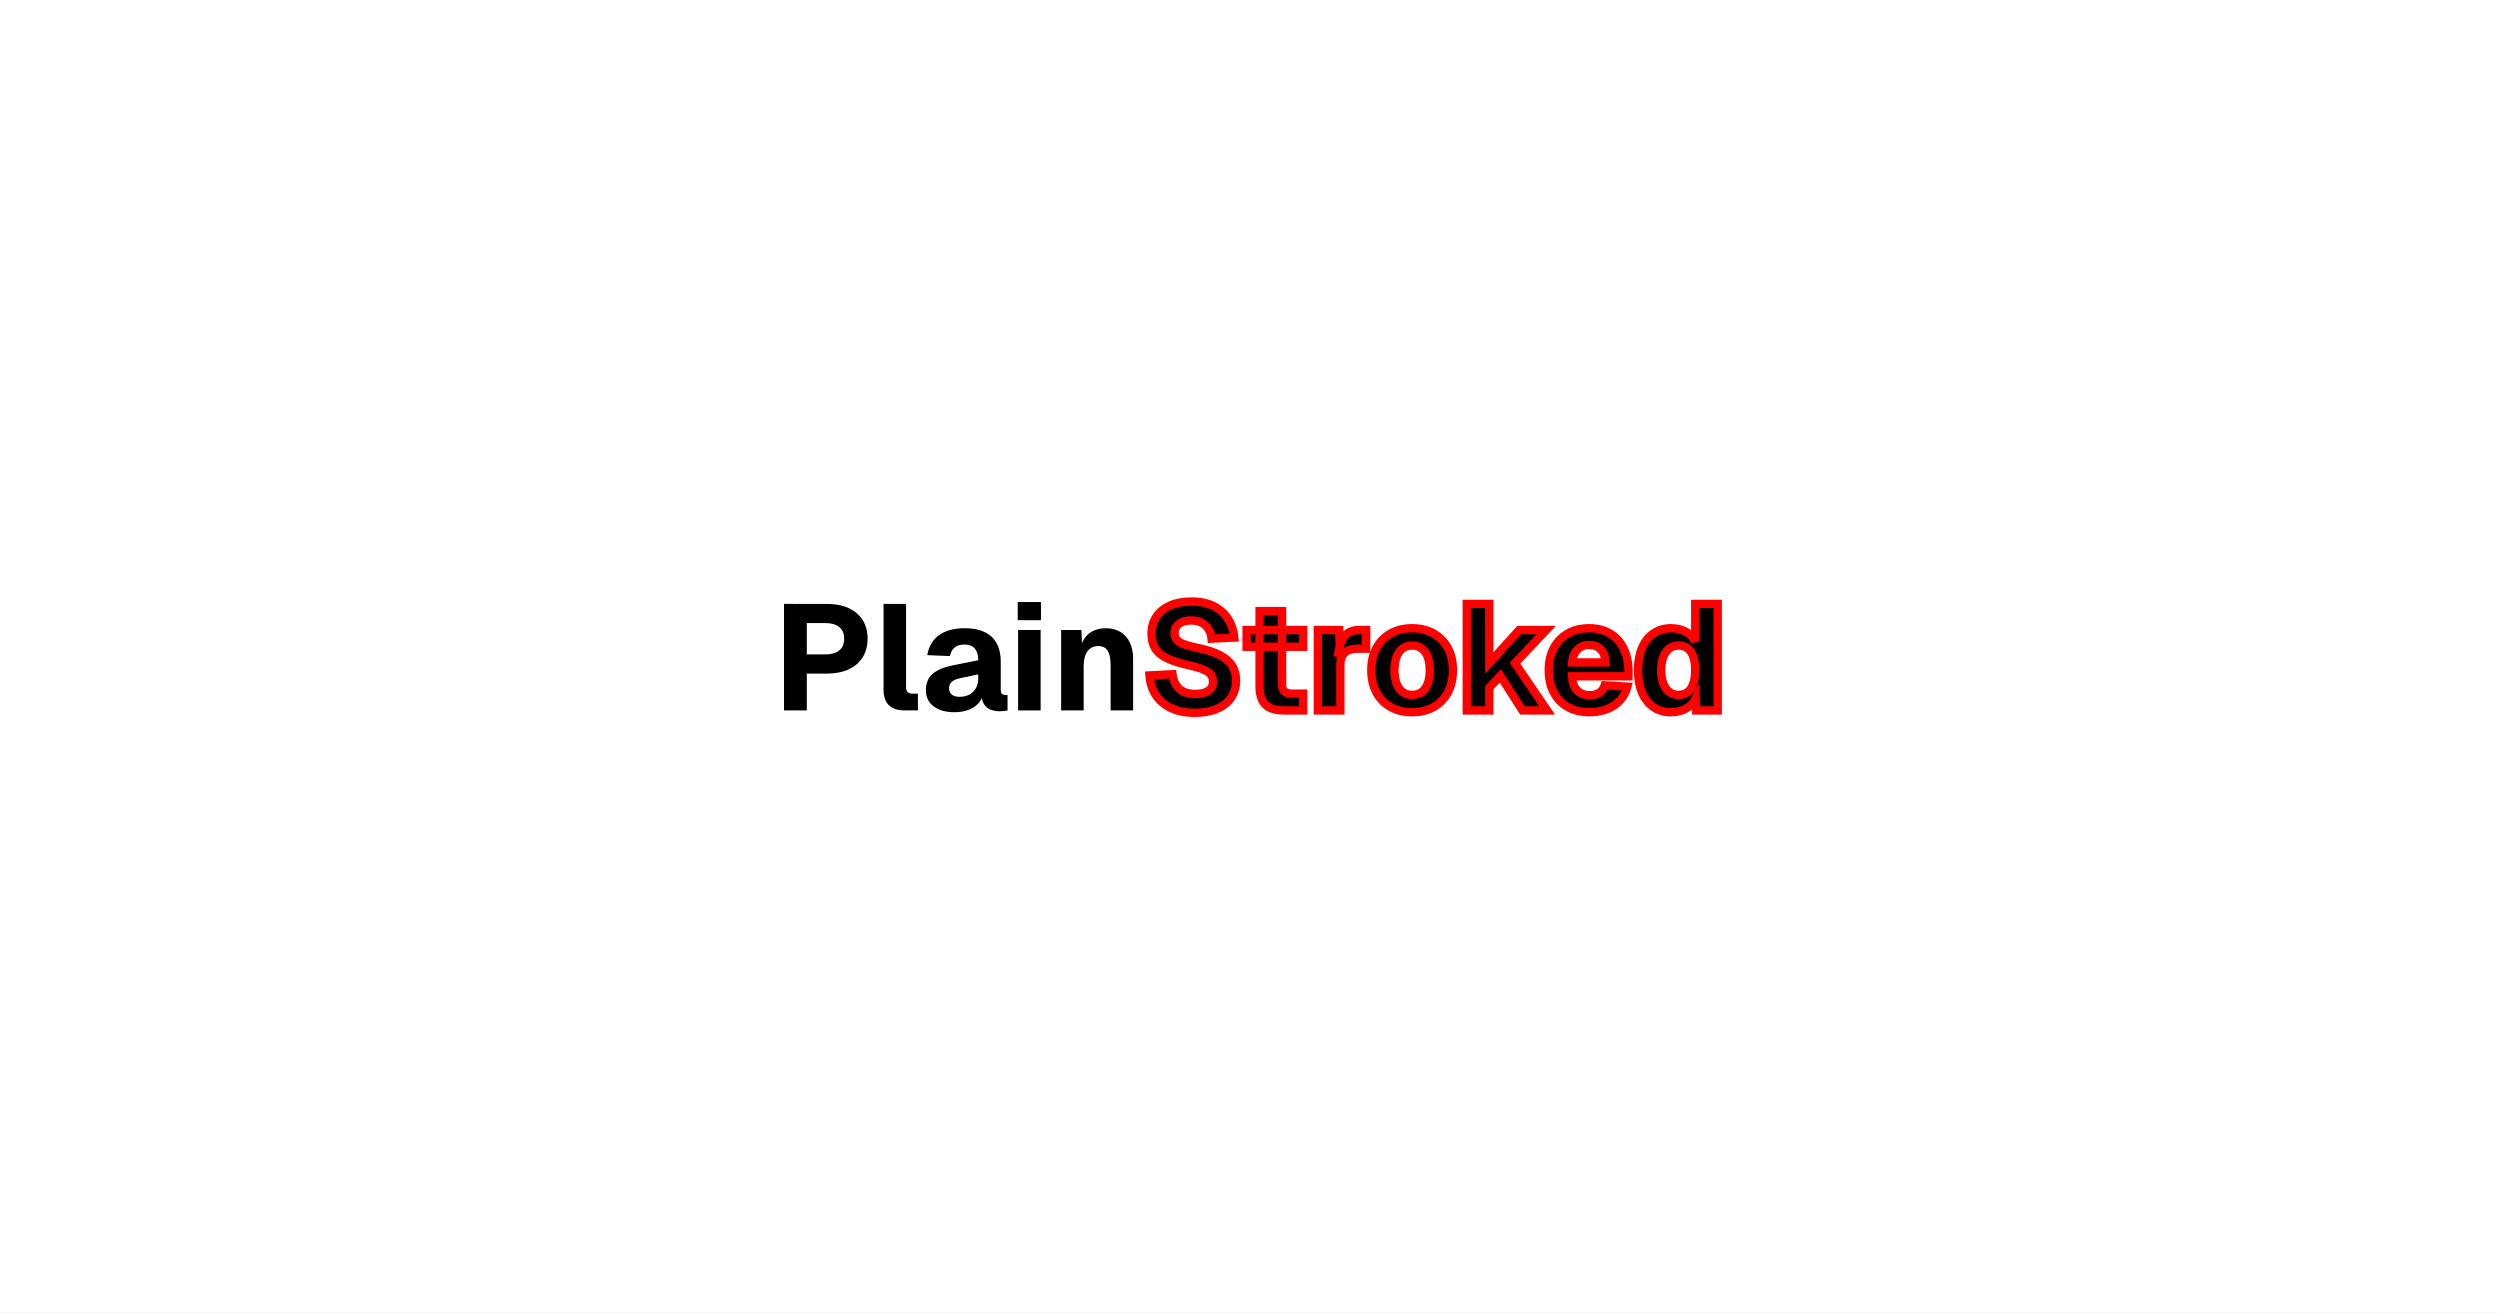
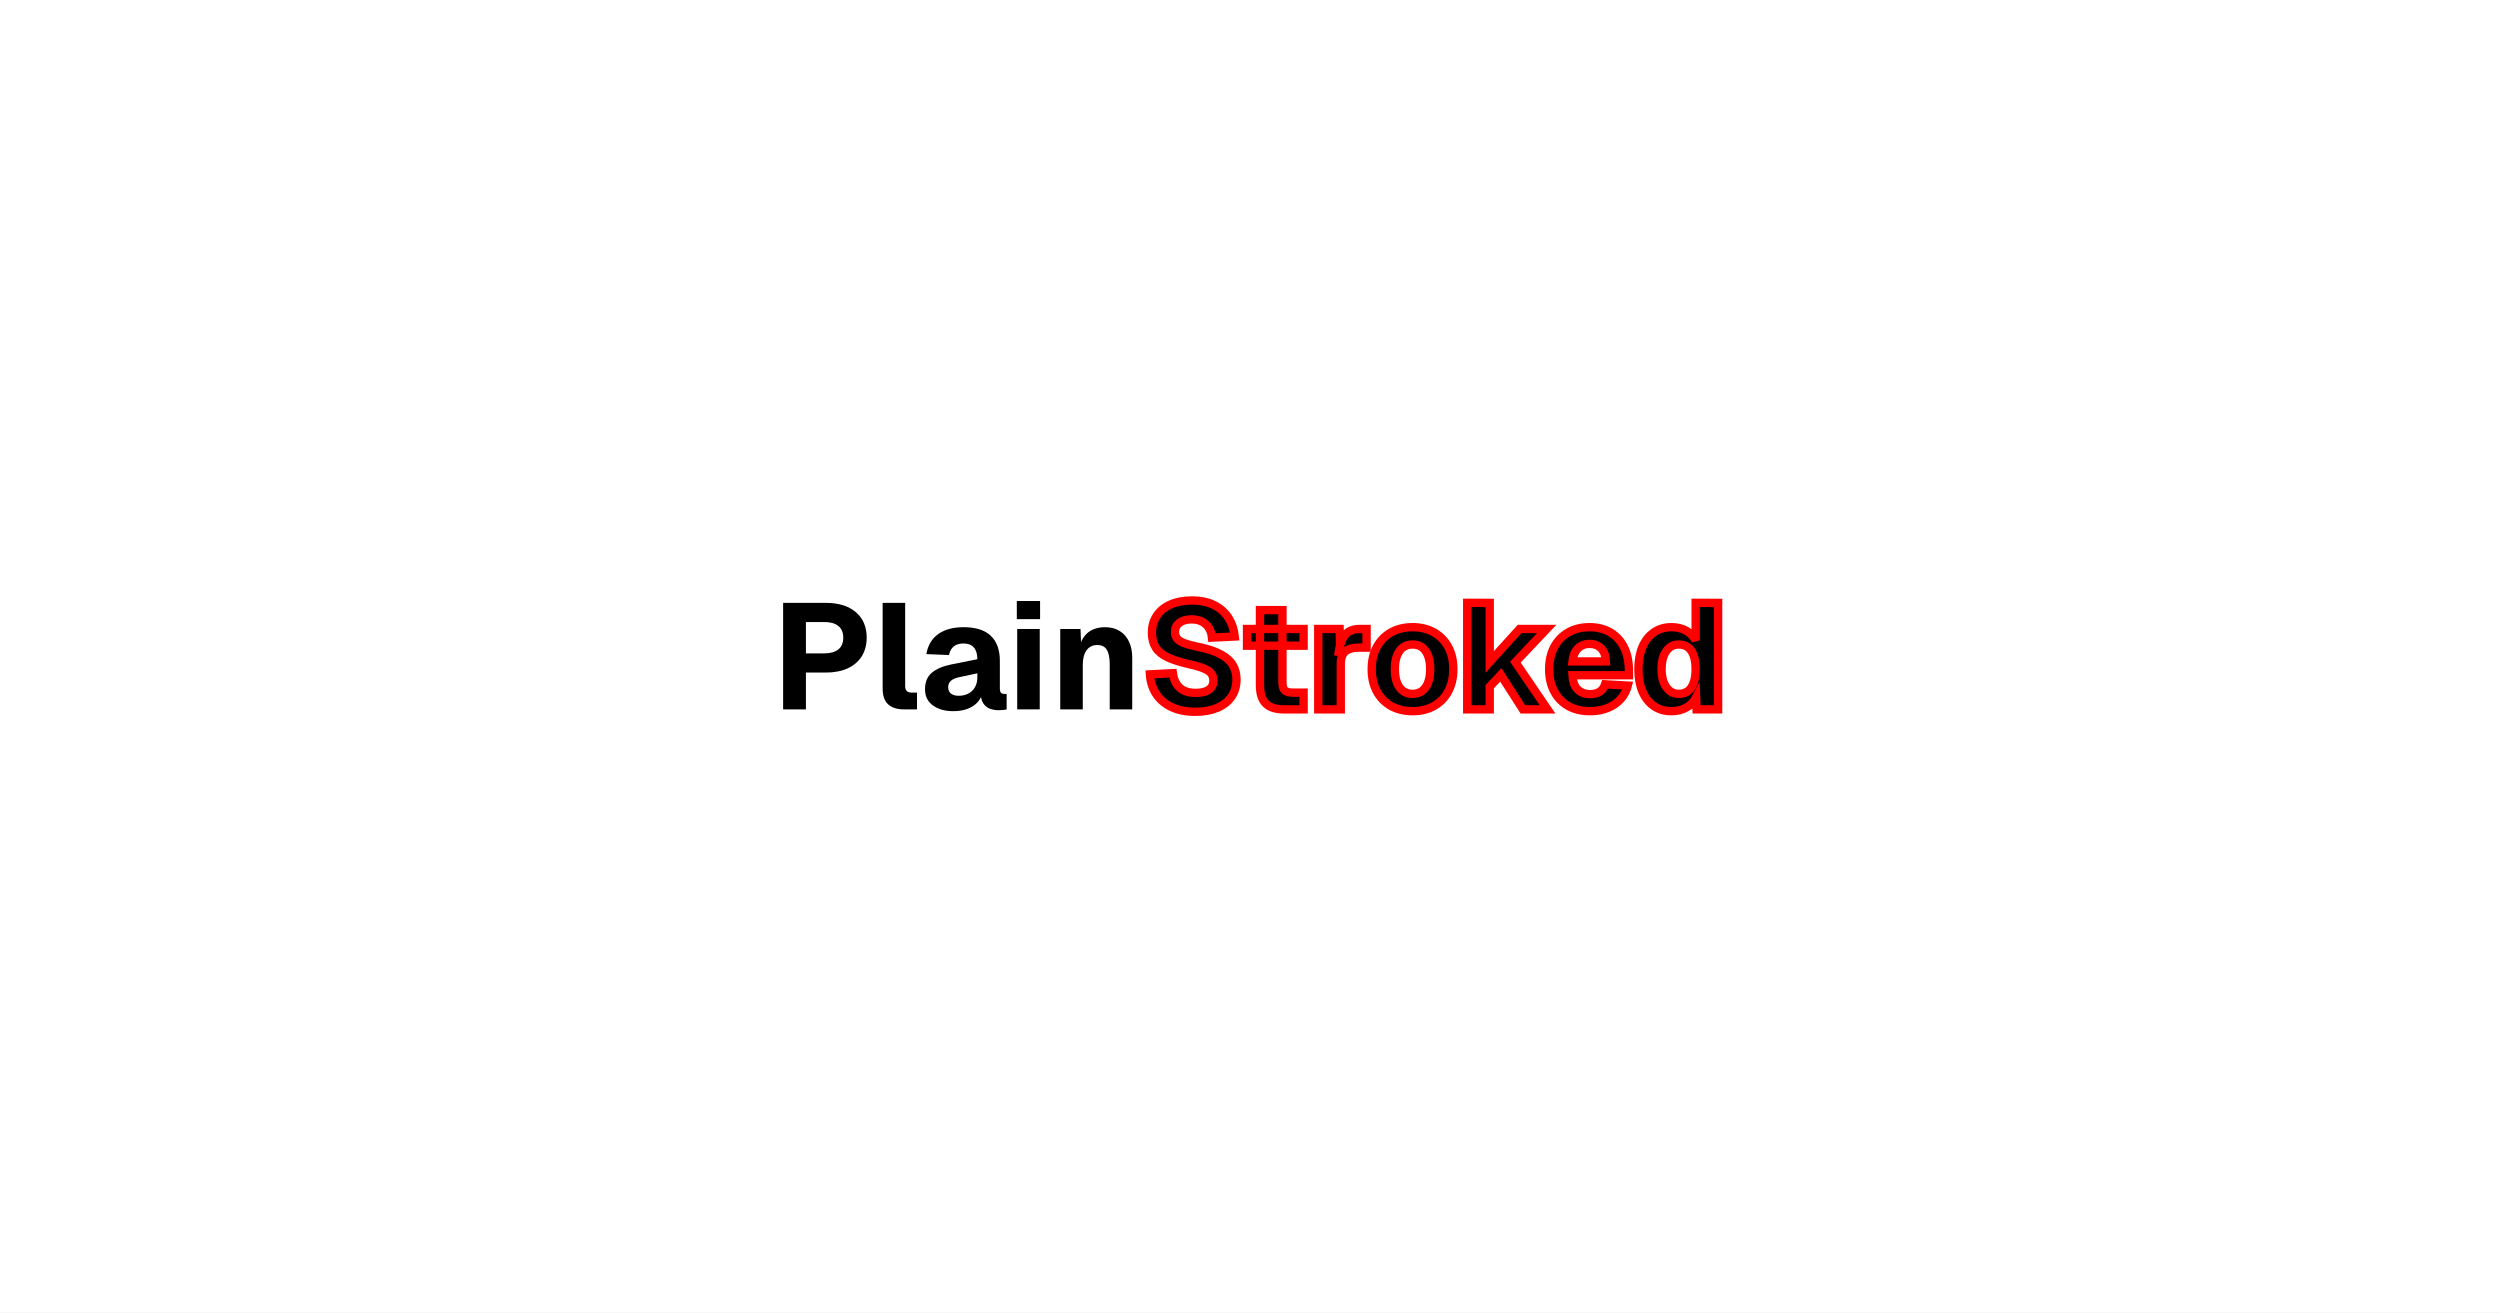
<svg xmlns="http://www.w3.org/2000/svg" width="1200" height="630" viewBox="0 0 1200 630">
  <rect x="0" y="0" width="1200" height="630" fill="#fff" />
  <g fill="#000">
-     <use href="#g0" x="371" y="341" />
-     <use href="#g1" x="419.38" y="341" />
-     <use href="#g2" x="441.78" y="341" />
-     <use href="#g3" x="483.97" y="341" />
-     <use href="#g4" x="504.63" y="341" />
+     <use href="#g0" x="370.57" y="340.5" />
+     <use href="#g1" x="418.95" y="340.5" />
+     <use href="#g2" x="441.35" y="340.5" />
+     <use href="#g3" x="483.54" y="340.5" />
+     <use href="#g4" x="504.2" y="340.5" />
  </g>
  <g fill="#000" stroke="#f00" stroke-width="4">
-     <use href="#g5" x="548" y="341" />
-     <use href="#g6" x="595.45" y="341" />
-     <use href="#g7" x="627.85" y="341" />
-     <use href="#g8" x="655.57" y="341" />
-     <use href="#g9" x="699.34" y="341" />
-     <use href="#g10" x="740.74" y="341" />
-     <use href="#g11" x="783.58" y="341" />
+     <use href="#g5" x="548.2" y="340.5" />
+     <use href="#g6" x="595.64" y="340.5" />
+     <use href="#g7" x="628.04" y="340.5" />
+     <use href="#g8" x="655.76" y="340.5" />
+     <use href="#g9" x="699.54" y="340.5" />
+     <use href="#g10" x="740.94" y="340.5" />
+     <use href="#g11" x="783.78" y="340.5" />
  </g>
  <defs>
    <path id="g0" d="M5.33 0v-51.13l20.48.01q9.21-.01 14.41 4.45 5.22 4.45 5.22 12.23 0 5.16-2.36 8.94t-6.77 5.81q-4.39 2.02-10.5 2.02h-9.54v17.67Zm10.94-26.88h8.89q4.29 0 6.67-1.9t2.37-5.66q0-3.67-2.36-5.58t-6.68-1.9h-8.89Z" />
    <path id="g1" d="M14.8 0q-4.69 0-7.39-2.38-2.69-2.37-2.69-7.67v-41.08l10.81.01v39.92q0 1.67.8 2.42.81.73 2.31.73h2.58v8.05Z" />
    <path id="g2" d="M16.23.86q-6.04 0-9.81-2.77t-3.76-7.76q0-5.08 3.2-7.86t9.5-4.06l12.42-2.49q0-3.75-1.69-5.64-1.68-1.91-4.89-1.91-3.04 0-4.76 1.43-1.72 1.42-2.28 4.12l-10.86-.45q1.12-6.41 5.75-9.66 4.64-3.26 12.15-3.26 8.66 0 13.02 4.12t4.36 12.03v13.13q0 1.64.54 2.2.57.56 1.65.56h1.07v7.41q-.5.16-1.62.28t-2.24.13q-2.28 0-4.28-.77-1.98-.77-3.18-2.7-1.19-1.94-1.19-5.47l.89.75q-.67 2.58-2.53 4.55-1.86 1.95-4.77 3.03-2.89 1.06-6.69 1.06Zm2.57-7.39q2.68 0 4.68-1.06 2.02-1.08 3.16-3.07t1.14-4.78v-1.87l-8.76 1.87q-2.63.55-3.94 1.72-1.3 1.17-1.3 3.03 0 1.97 1.28 3.06t3.74 1.1Z" />
    <path id="g3" d="M4.72 0v-38.59h10.81v38.59Zm-.19-43.31v-8.71h11.17v8.71Z" />
    <path id="g4" d="M4.72 0v-38.59h9.73l.44 11.31-1.33-.34q.55-4.33 2.33-6.91 1.78-2.6 4.42-3.75 2.64-1.17 5.82-1.17 4.17 0 7.09 1.81 2.94 1.81 4.48 5.09 1.57 3.27 1.57 7.74v24.81h-10.8v-21.22q0-3.11-.53-5.25-.52-2.16-1.83-3.28-1.3-1.14-3.58-1.14-3.34 0-5.17 2.5-1.83 2.48-1.83 7.17v21.22Z" />
    <path id="g5" d="M25.53 1.16q-6.59 0-11.33-2.24t-7.4-6.26q-2.66-4.04-3.05-9.47l11.02-.57q.4 3.04 1.75 5.16 1.34 2.13 3.6 3.22 2.27 1.08 5.55 1.08 2.74 0 4.64-.66 1.92-.65 2.92-1.97 1.02-1.32 1.02-3.28 0-1.76-.86-3.12-.84-1.36-3.3-2.47-2.43-1.13-7.22-2.21-6.54-1.46-10.53-3.32-3.98-1.88-5.79-4.72-1.82-2.86-1.82-7.19 0-4.58 2.29-8.05 2.29-3.48 6.59-5.42t10.28-1.94q6.34 0 10.72 2.24 4.39 2.22 6.87 6.11t3.02 8.95l-10.94.52q-.25-2.66-1.48-4.61-1.22-1.97-3.3-3.05-2.08-1.09-5.03-1.09-3.72 0-5.84 1.64t-2.11 4.33q0 1.89.93 3.17.96 1.26 3.25 2.17 2.3.91 6.44 1.8 7.11 1.4 11.25 3.62t5.89 5.24q1.75 3 1.75 6.89 0 4.76-2.4 8.26-2.41 3.49-6.86 5.36t-10.52 1.88Z" />
    <path id="g6" d="M20.77 0q-6 0-8.82-2.78-2.81-2.8-2.81-8.83v-36.05h10.8v34.79q0 2.76 1.17 3.79 1.19 1.03 3.59 1.03h5.39v8.05Zm-17.85-30.55v-8.04h27.17v8.04Z" />
    <path id="g7" d="M4.72 0v-38.59h10.25l.37 11.2-.82-.17q.93-5.85 3.32-8.44t6.6-2.59h3.48v8.95h-3.55q-3 0-4.95.8-1.95.78-2.92 2.51t-.97 4.63v21.7Z" />
    <path id="g8" d="M22.27.86q-5.91 0-10.33-2.49-4.41-2.49-6.85-7.03t-2.43-10.64q0-6.12 2.43-10.62 2.44-4.52 6.85-7.02 4.42-2.51 10.33-2.51t10.29 2.51q4.41 2.5 6.85 7.02 2.43 4.5 2.43 10.62 0 6.1-2.43 10.64-2.44 4.54-6.85 7.04-4.39 2.48-10.29 2.48Zm0-8.31q4.04 0 6.25-3.11 2.2-3.11 2.2-8.74 0-5.59-2.2-8.72t-6.25-3.12q-4.05 0-6.27 3.12t-2.22 8.72q0 5.63 2.22 8.74t6.27 3.11Z" />
    <path id="g9" d="M4.72 0v-51.13l10.81.01v28.34l14.33-15.81h13l-15.02 15.9 15.44 22.69h-11.83l-10.61-16.56-5.31 5.67v10.89Z" />
    <path id="g10" d="M22.14.86q-5.92 0-10.31-2.49-4.38-2.49-6.78-7.03t-2.39-10.64q0-6.09 2.39-10.59 2.4-4.52 6.75-7.03 4.36-2.53 10.22-2.53 5.75 0 10.01 2.51t6.58 7.19 2.33 11.17v2.19h-27.11q.23 4.56 2.5 6.83 2.26 2.25 5.98 2.25 2.75 0 4.6-1.17 1.84-1.19 2.61-3.55l10.89.62q-1.55 5.82-6.44 9.05-4.88 3.22-11.83 3.22Zm-8.31-23.88h16.08q-.22-4.25-2.36-6.34t-5.53-2.09q-3.36 0-5.57 2.2-2.18 2.2-2.62 6.23Z" />
    <path id="g11" d="M18.47.86q-4.88 0-8.42-2.47-3.55-2.47-5.47-7t-1.92-10.69 1.93-10.68q1.94-4.54 5.52-7 3.58-2.47 8.36-2.47 4.12 0 7.11 1.68t4.55 4.68v-18.04l10.79.01v51.12h-10.34l-.22-5.67q-1.59 3.09-4.74 4.81-3.12 1.72-7.15 1.72Zm3.56-8.31q2.61 0 4.41-1.33 1.79-1.35 2.73-3.99.95-2.64.95-6.53 0-3.93-.95-6.56-.94-2.64-2.73-3.95-1.8-1.33-4.41-1.33-3.78 0-6.01 3.17t-2.24 8.67q0 5.39 2.25 8.63 2.25 3.22 6 3.22Z" />
  </defs>
</svg>
